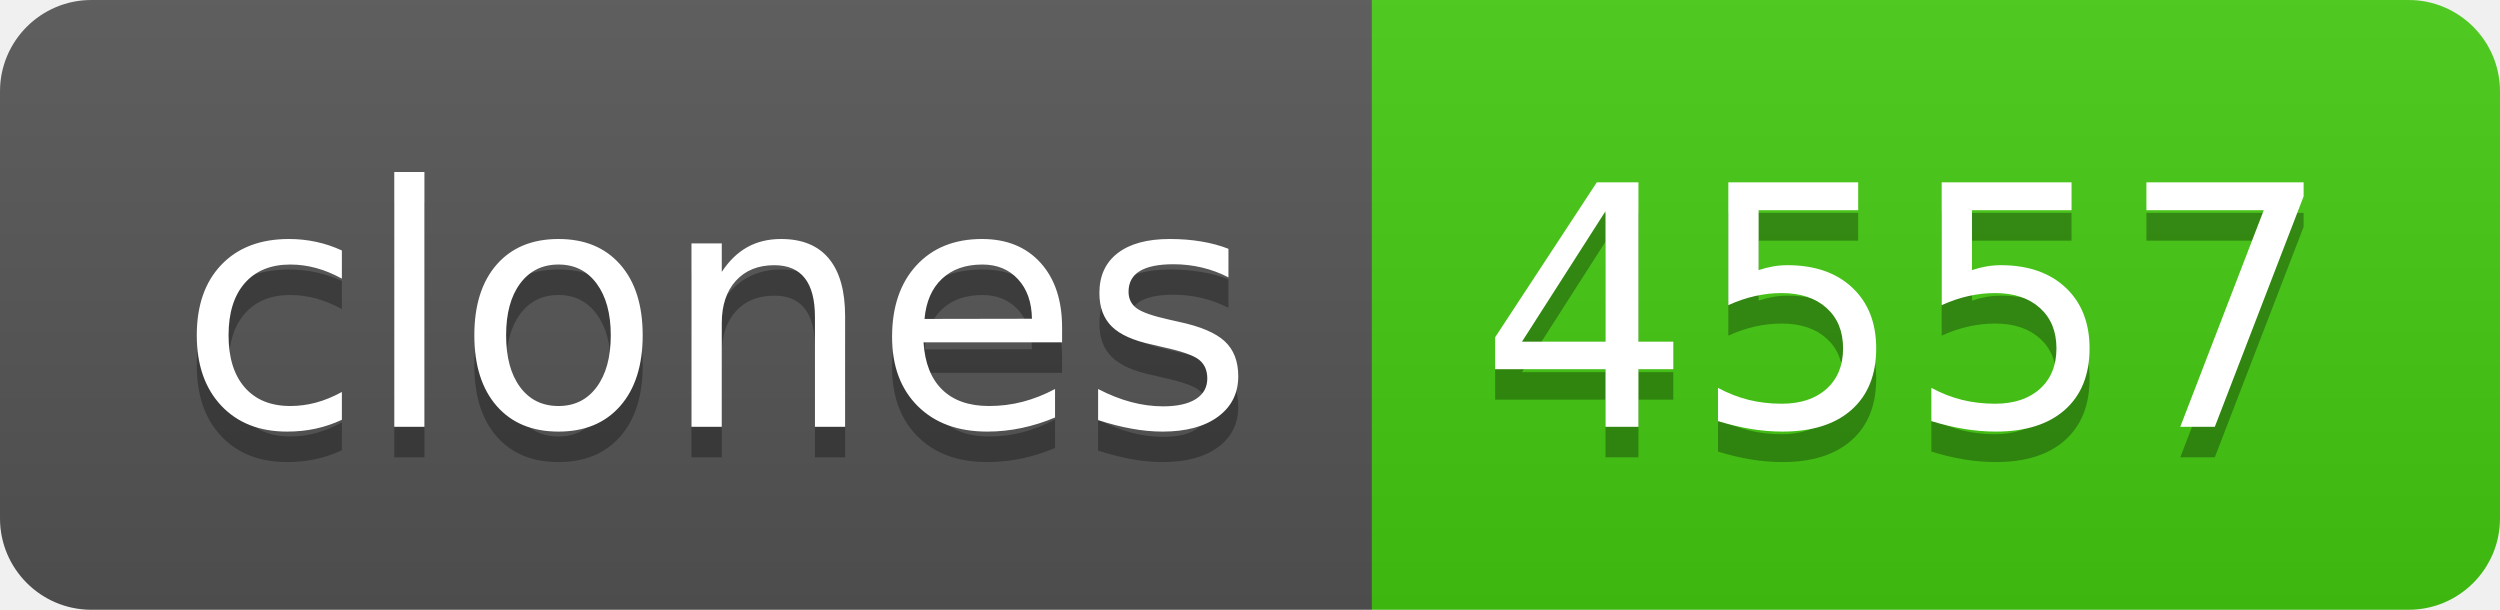
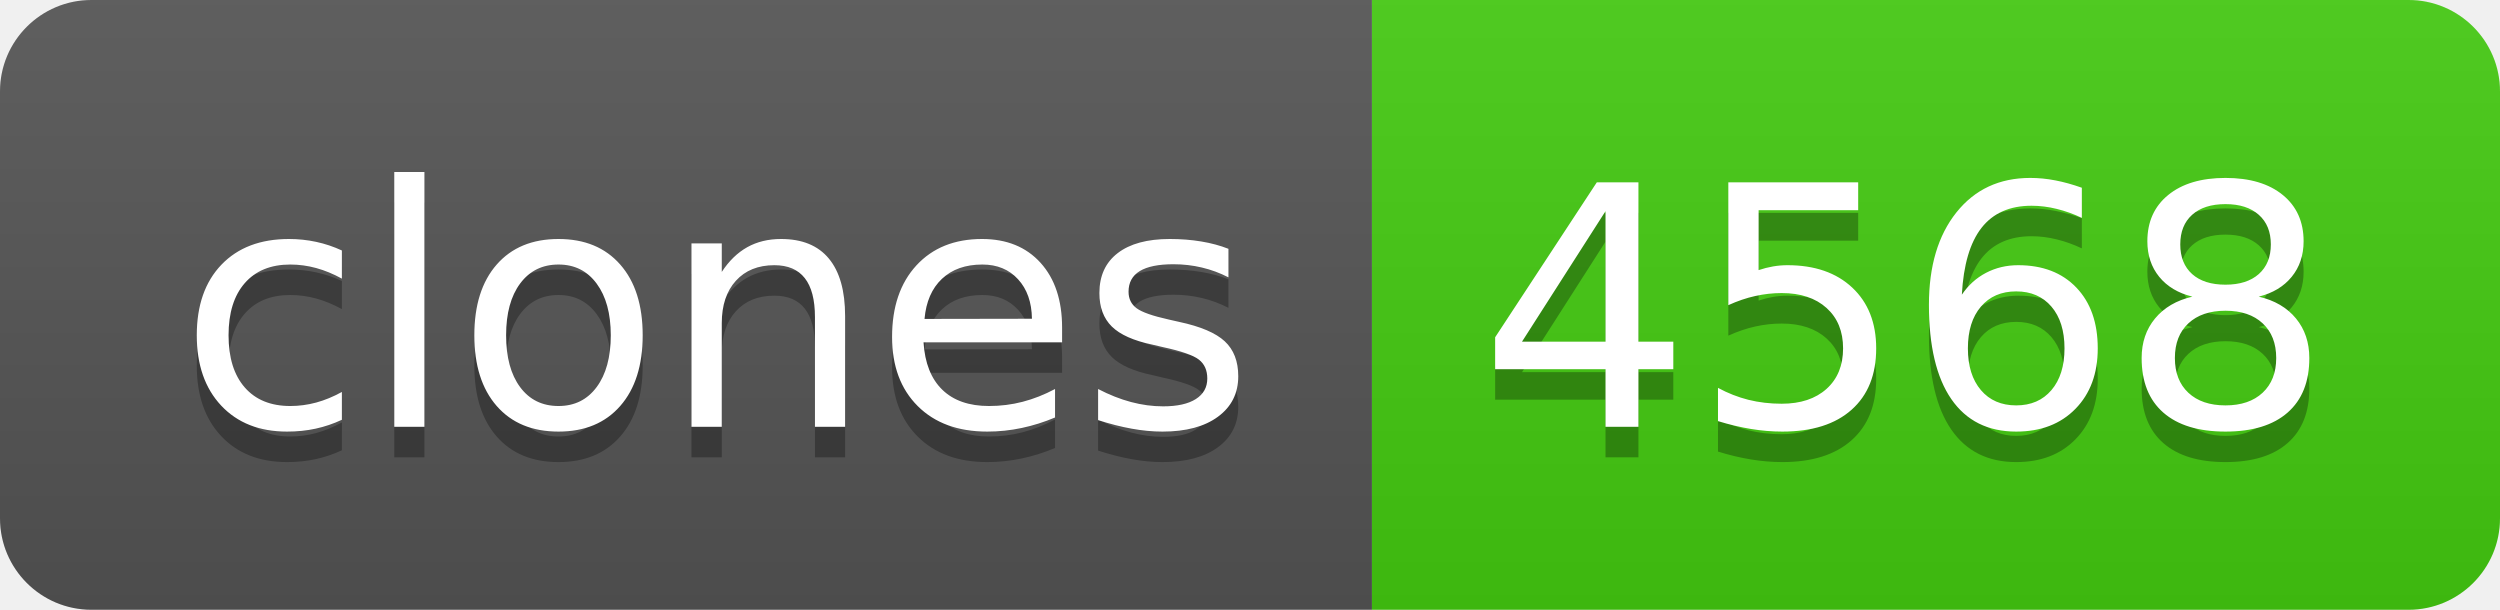
- <svg xmlns="http://www.w3.org/2000/svg" width="82" height="20" role="img" aria-label="clones: 4557">
+ <svg xmlns="http://www.w3.org/2000/svg" width="82" height="20" role="img" aria-label="clones: 4568">
  <linearGradient id="s" x2="0" y2="100%">
    <stop offset="0" stop-color="#bbb" stop-opacity=".1" />
    <stop offset="1" stop-opacity=".1" />
  </linearGradient>
  <clipPath id="r">
    <rect width="82" height="20" rx="3" fill="#fff" />
  </clipPath>
  <g clip-path="url(#r)">
    <rect width="45" height="20" fill="#555" />
    <rect x="45" width="37" height="20" fill="#4c1" />
    <rect width="82" height="20" fill="url(#s)" />
  </g>
  <g fill="#fff" text-anchor="middle" font-family="Verdana,Geneva,DejaVu Sans,sans-serif" text-rendering="geometricPrecision" font-size="110">
    <text aria-hidden="true" x="235" y="150" fill="#010101" fill-opacity=".3" transform="scale(.1)" textLength="350">clones</text>
    <text x="235" y="140" transform="scale(.1)" fill="#fff" textLength="350">clones</text>
-     <text aria-hidden="true" x="625" y="150" fill="#010101" fill-opacity=".3" transform="scale(.1)" textLength="270">4557</text>
-     <text x="625" y="140" transform="scale(.1)" fill="#fff" textLength="270">4557</text>
+     <text aria-hidden="true" x="625" y="150" fill="#010101" fill-opacity=".3" transform="scale(.1)" textLength="270">4568</text>
+     <text x="625" y="140" transform="scale(.1)" fill="#fff" textLength="270">4568</text>
  </g>
</svg>
